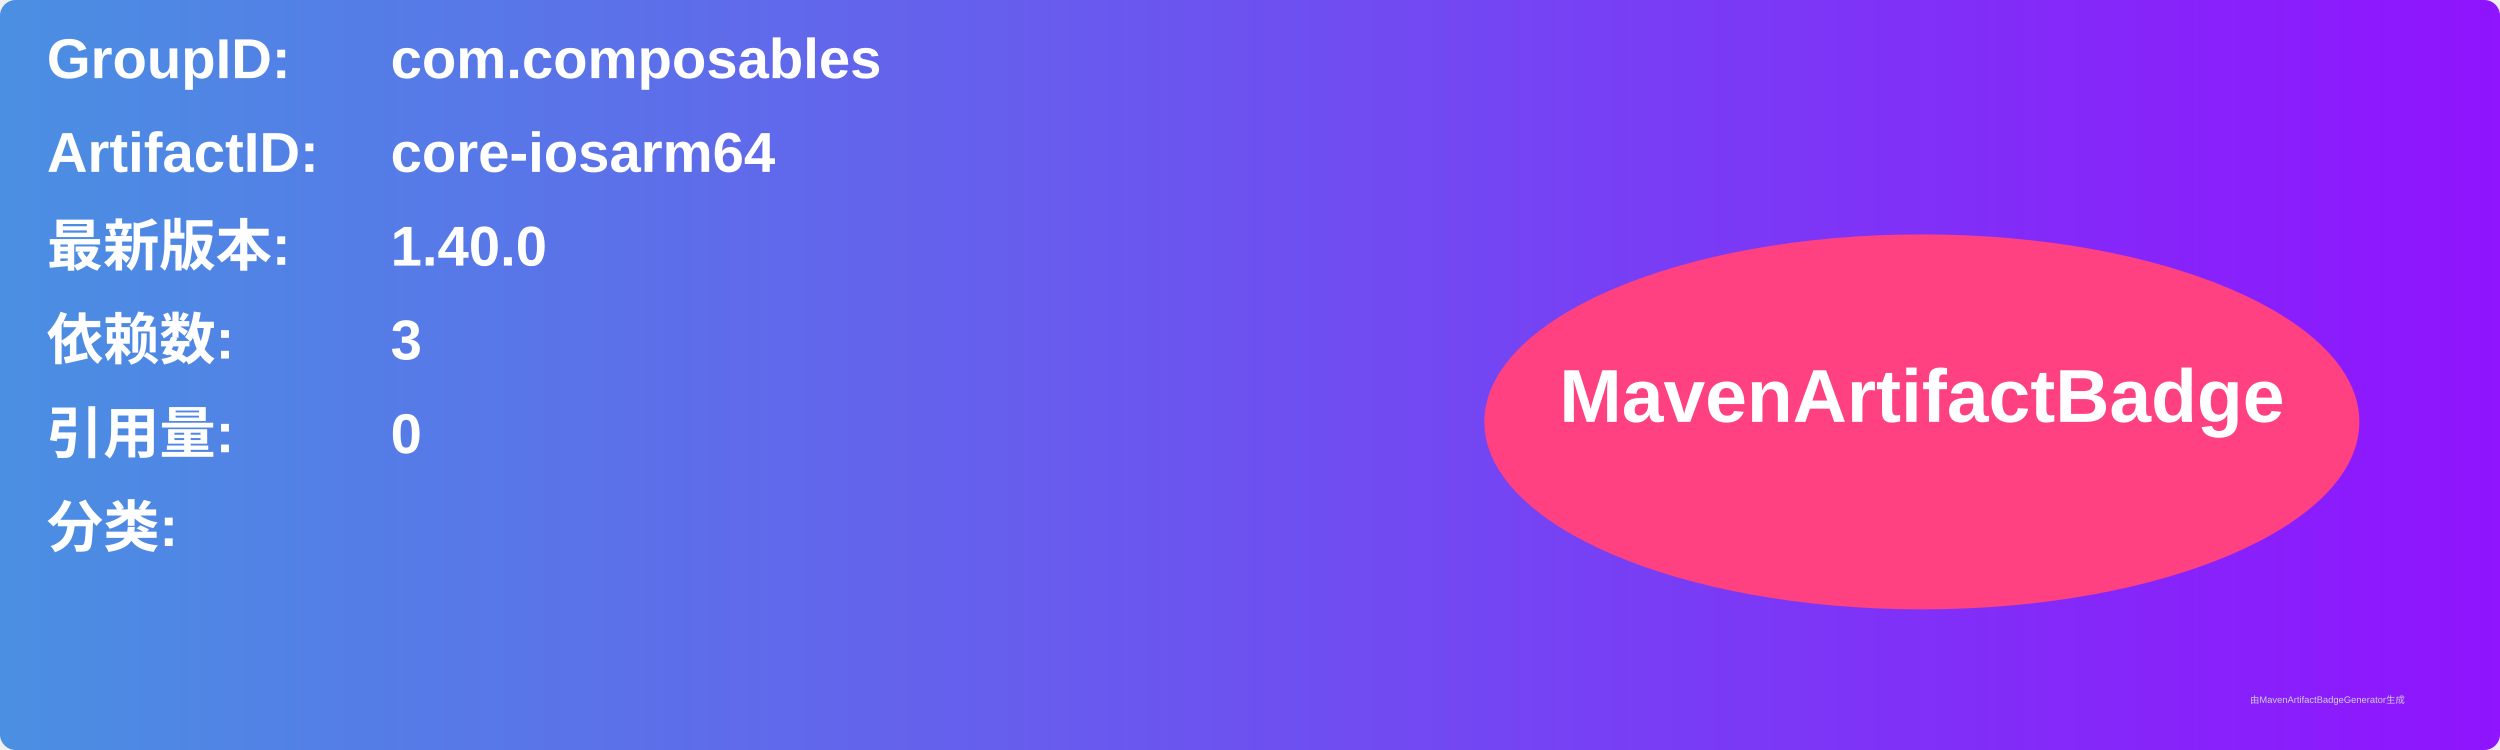
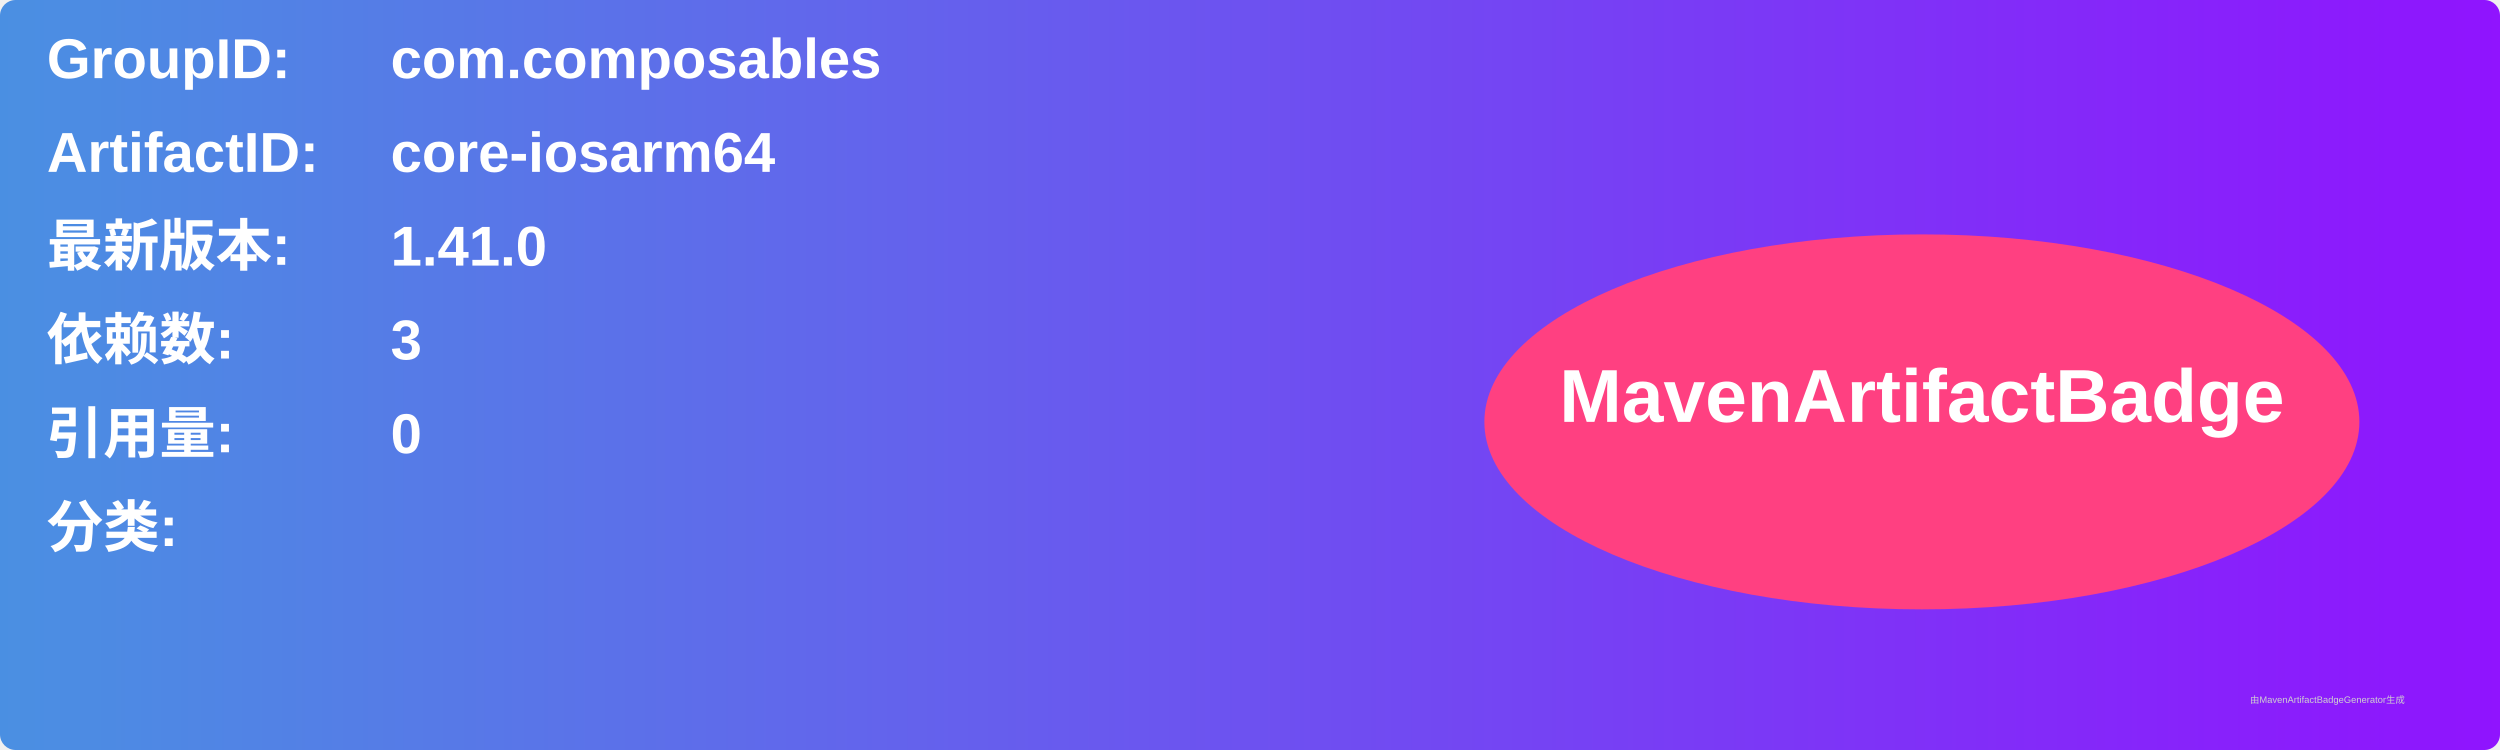
<svg xmlns="http://www.w3.org/2000/svg" width="800" height="240" viewBox="0 0 800 240">
  <linearGradient id="grad" x1="0%" y1="0%" x2="100%" y2="0%">
    <stop offset="0%" stop-color="#4a90e2" />
    <stop offset="100%" stop-color="#9013fe" />
  </linearGradient>
  <rect width="100%" height="100%" rx="5" ry="5" fill="url(#grad)" />
  <g transform="translate(15, 15)">
    <text x="0" y="10" font-family="Arial" font-size="18" fill="white" font-weight="bold" width="260">GroupID:</text>
    <text x="110" y="10" font-family="Arial" font-size="18" fill="white" font-weight="bold" width="460">com.composables</text>
    <text x="0" y="40" font-family="Arial" font-size="18" fill="white" font-weight="bold" width="260">ArtifactID:</text>
    <text x="110" y="40" font-family="Arial" font-size="18" fill="white" font-weight="bold" width="460">core-iosarm64</text>
    <text x="0" y="70" font-family="Arial" font-size="18" fill="white" font-weight="bold">最新版本:</text>
    <text x="110" y="70" font-family="Arial" font-size="18" fill="white" font-weight="bold">
-       <tspan font-weight="bold">1.40.0</tspan>
+       <tspan font-weight="bold">1.41.0</tspan>
    </text>
    <text x="0" y="100" font-family="Arial" font-size="18" fill="white" font-weight="bold">依赖数: </text>
    <text x="110" y="100" font-family="Arial" font-size="18" fill="white">
      <tspan font-weight="bold">3</tspan>
    </text>
    <text x="0" y="130" font-family="Arial" font-size="18" fill="white" font-weight="bold">引用量: </text>
    <text x="110" y="130" font-family="Arial" font-size="18" fill="white">
      <tspan font-weight="bold">0</tspan>
    </text>
    <text x="0" y="160" font-family="Arial" font-size="18" fill="white" font-weight="bold">分类:</text>
    <text x="10" y="190" font-family="Arial" font-size="10" fill="white">
      <tspan font-weight="bold" />
    </text>
    <ellipse cx="600" cy="120" rx="140" ry="60" fill="#ff4081" />
    <text x="600" y="120" text-anchor="middle" font-family="Arial" font-size="24" fill="white" font-weight="bold">MavenArtifactBadge</text>
  </g>
  <text x="720" y="225" font-family="Arial" font-size="3" fill="#d0d0d0">由MavenArtifactBadgeGenerator生成</text>
</svg>
